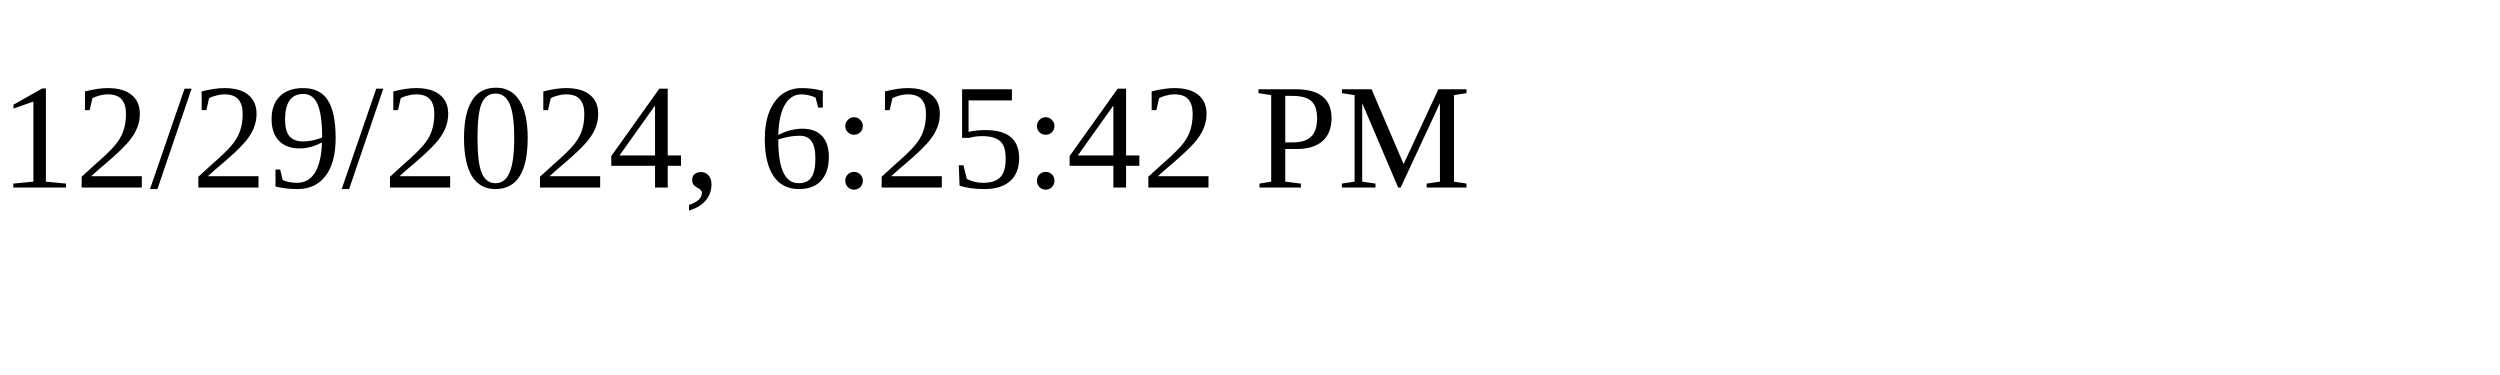
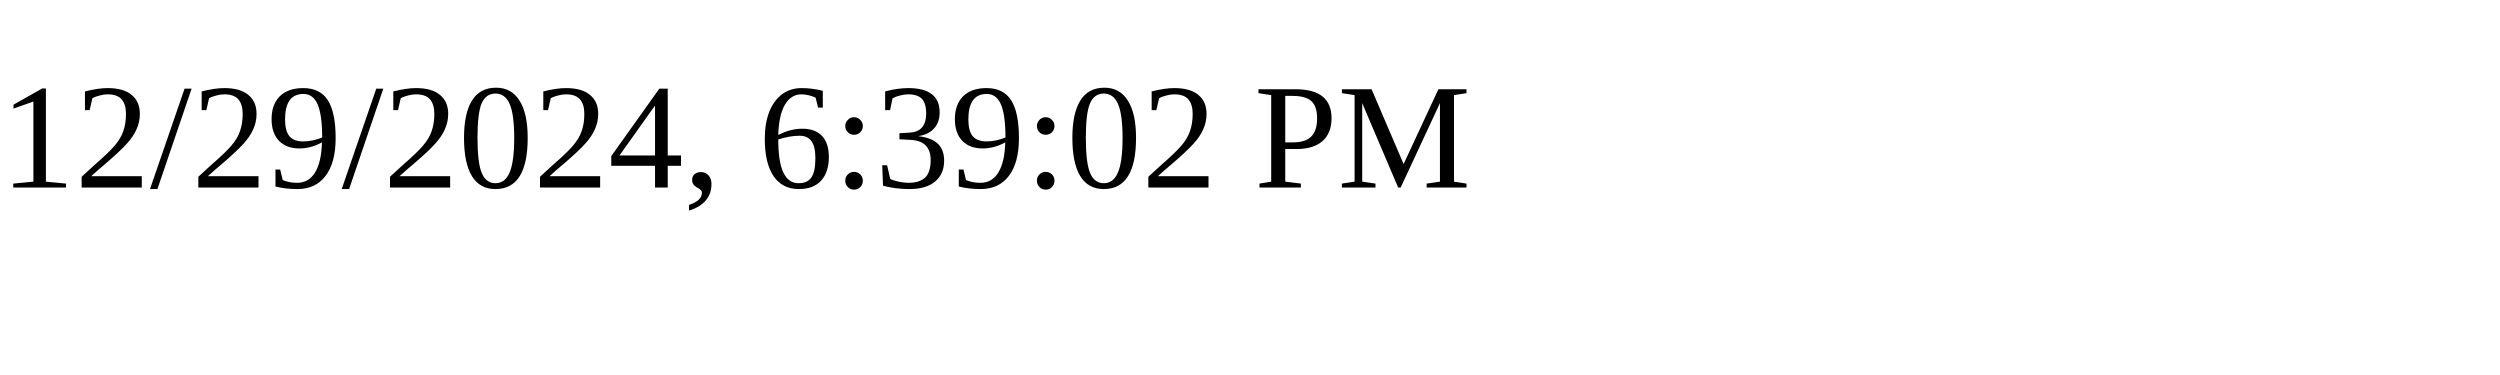
<svg xmlns="http://www.w3.org/2000/svg" height="30" width="200">
-   <text x="0" y="15">12/29/2024, 6:25:42 PM</text>
+   <text x="0" y="15">12/29/2024, 6:39:02 PM</text>
</svg>
